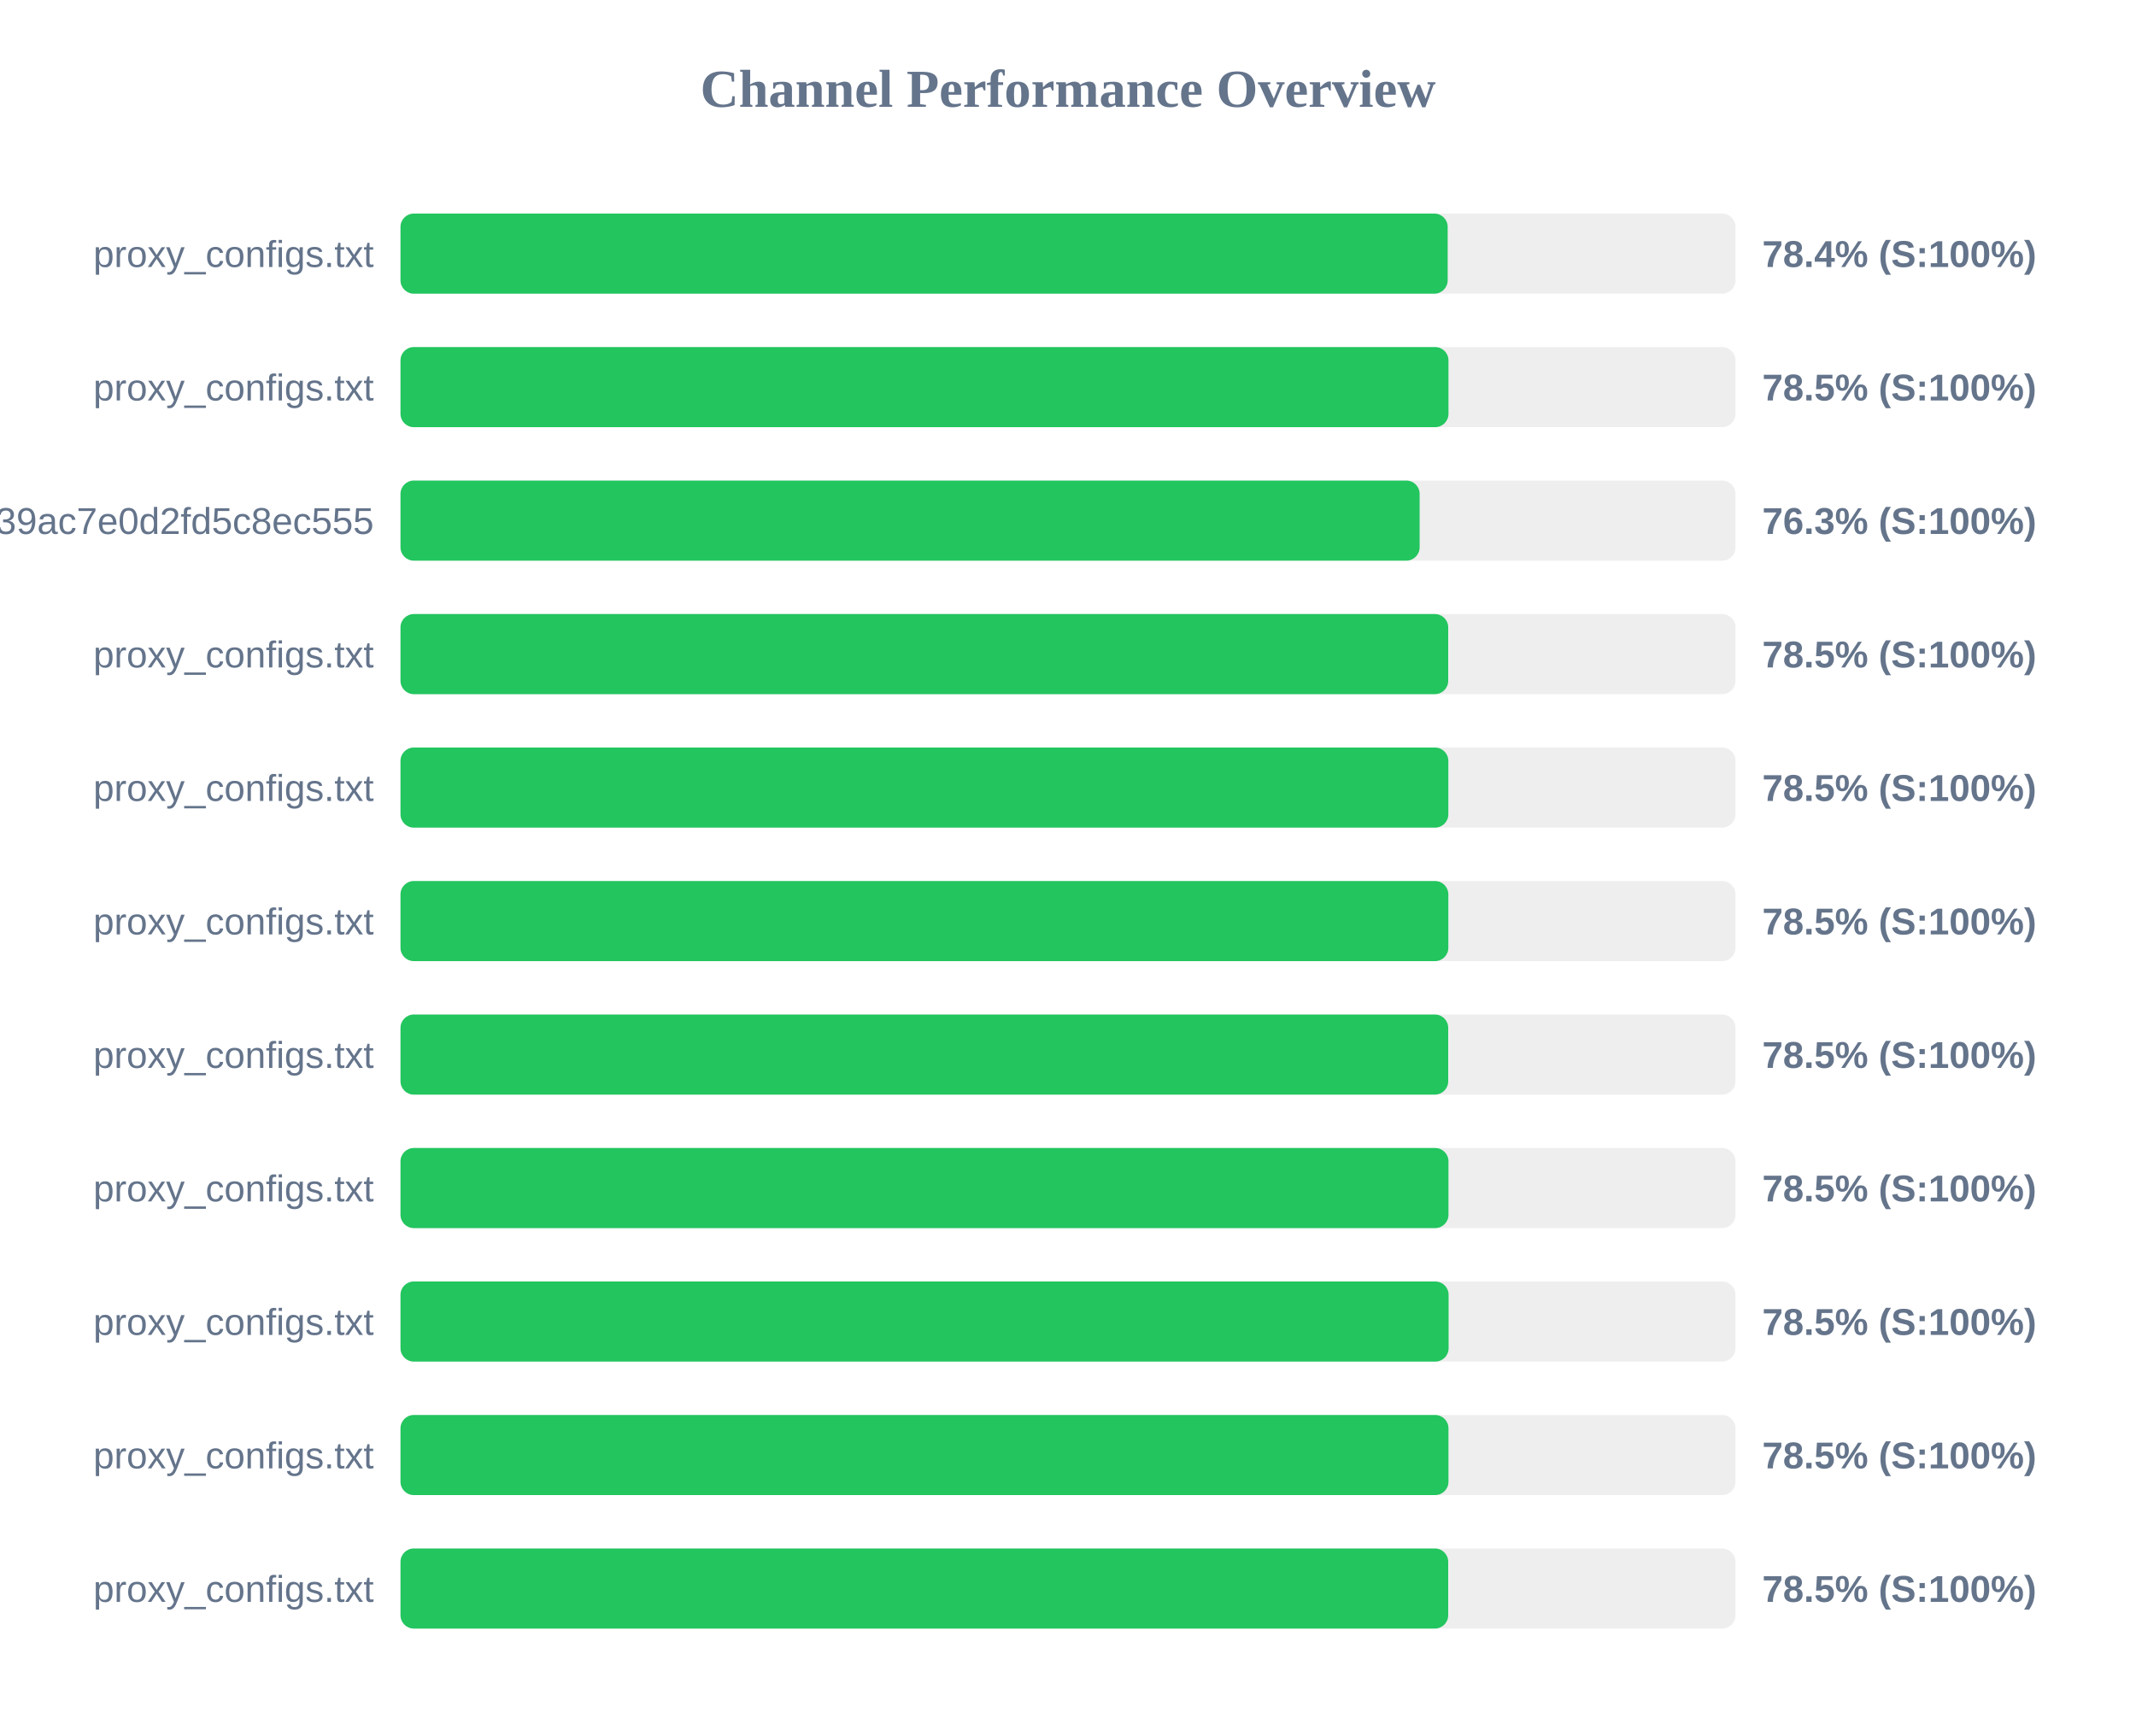
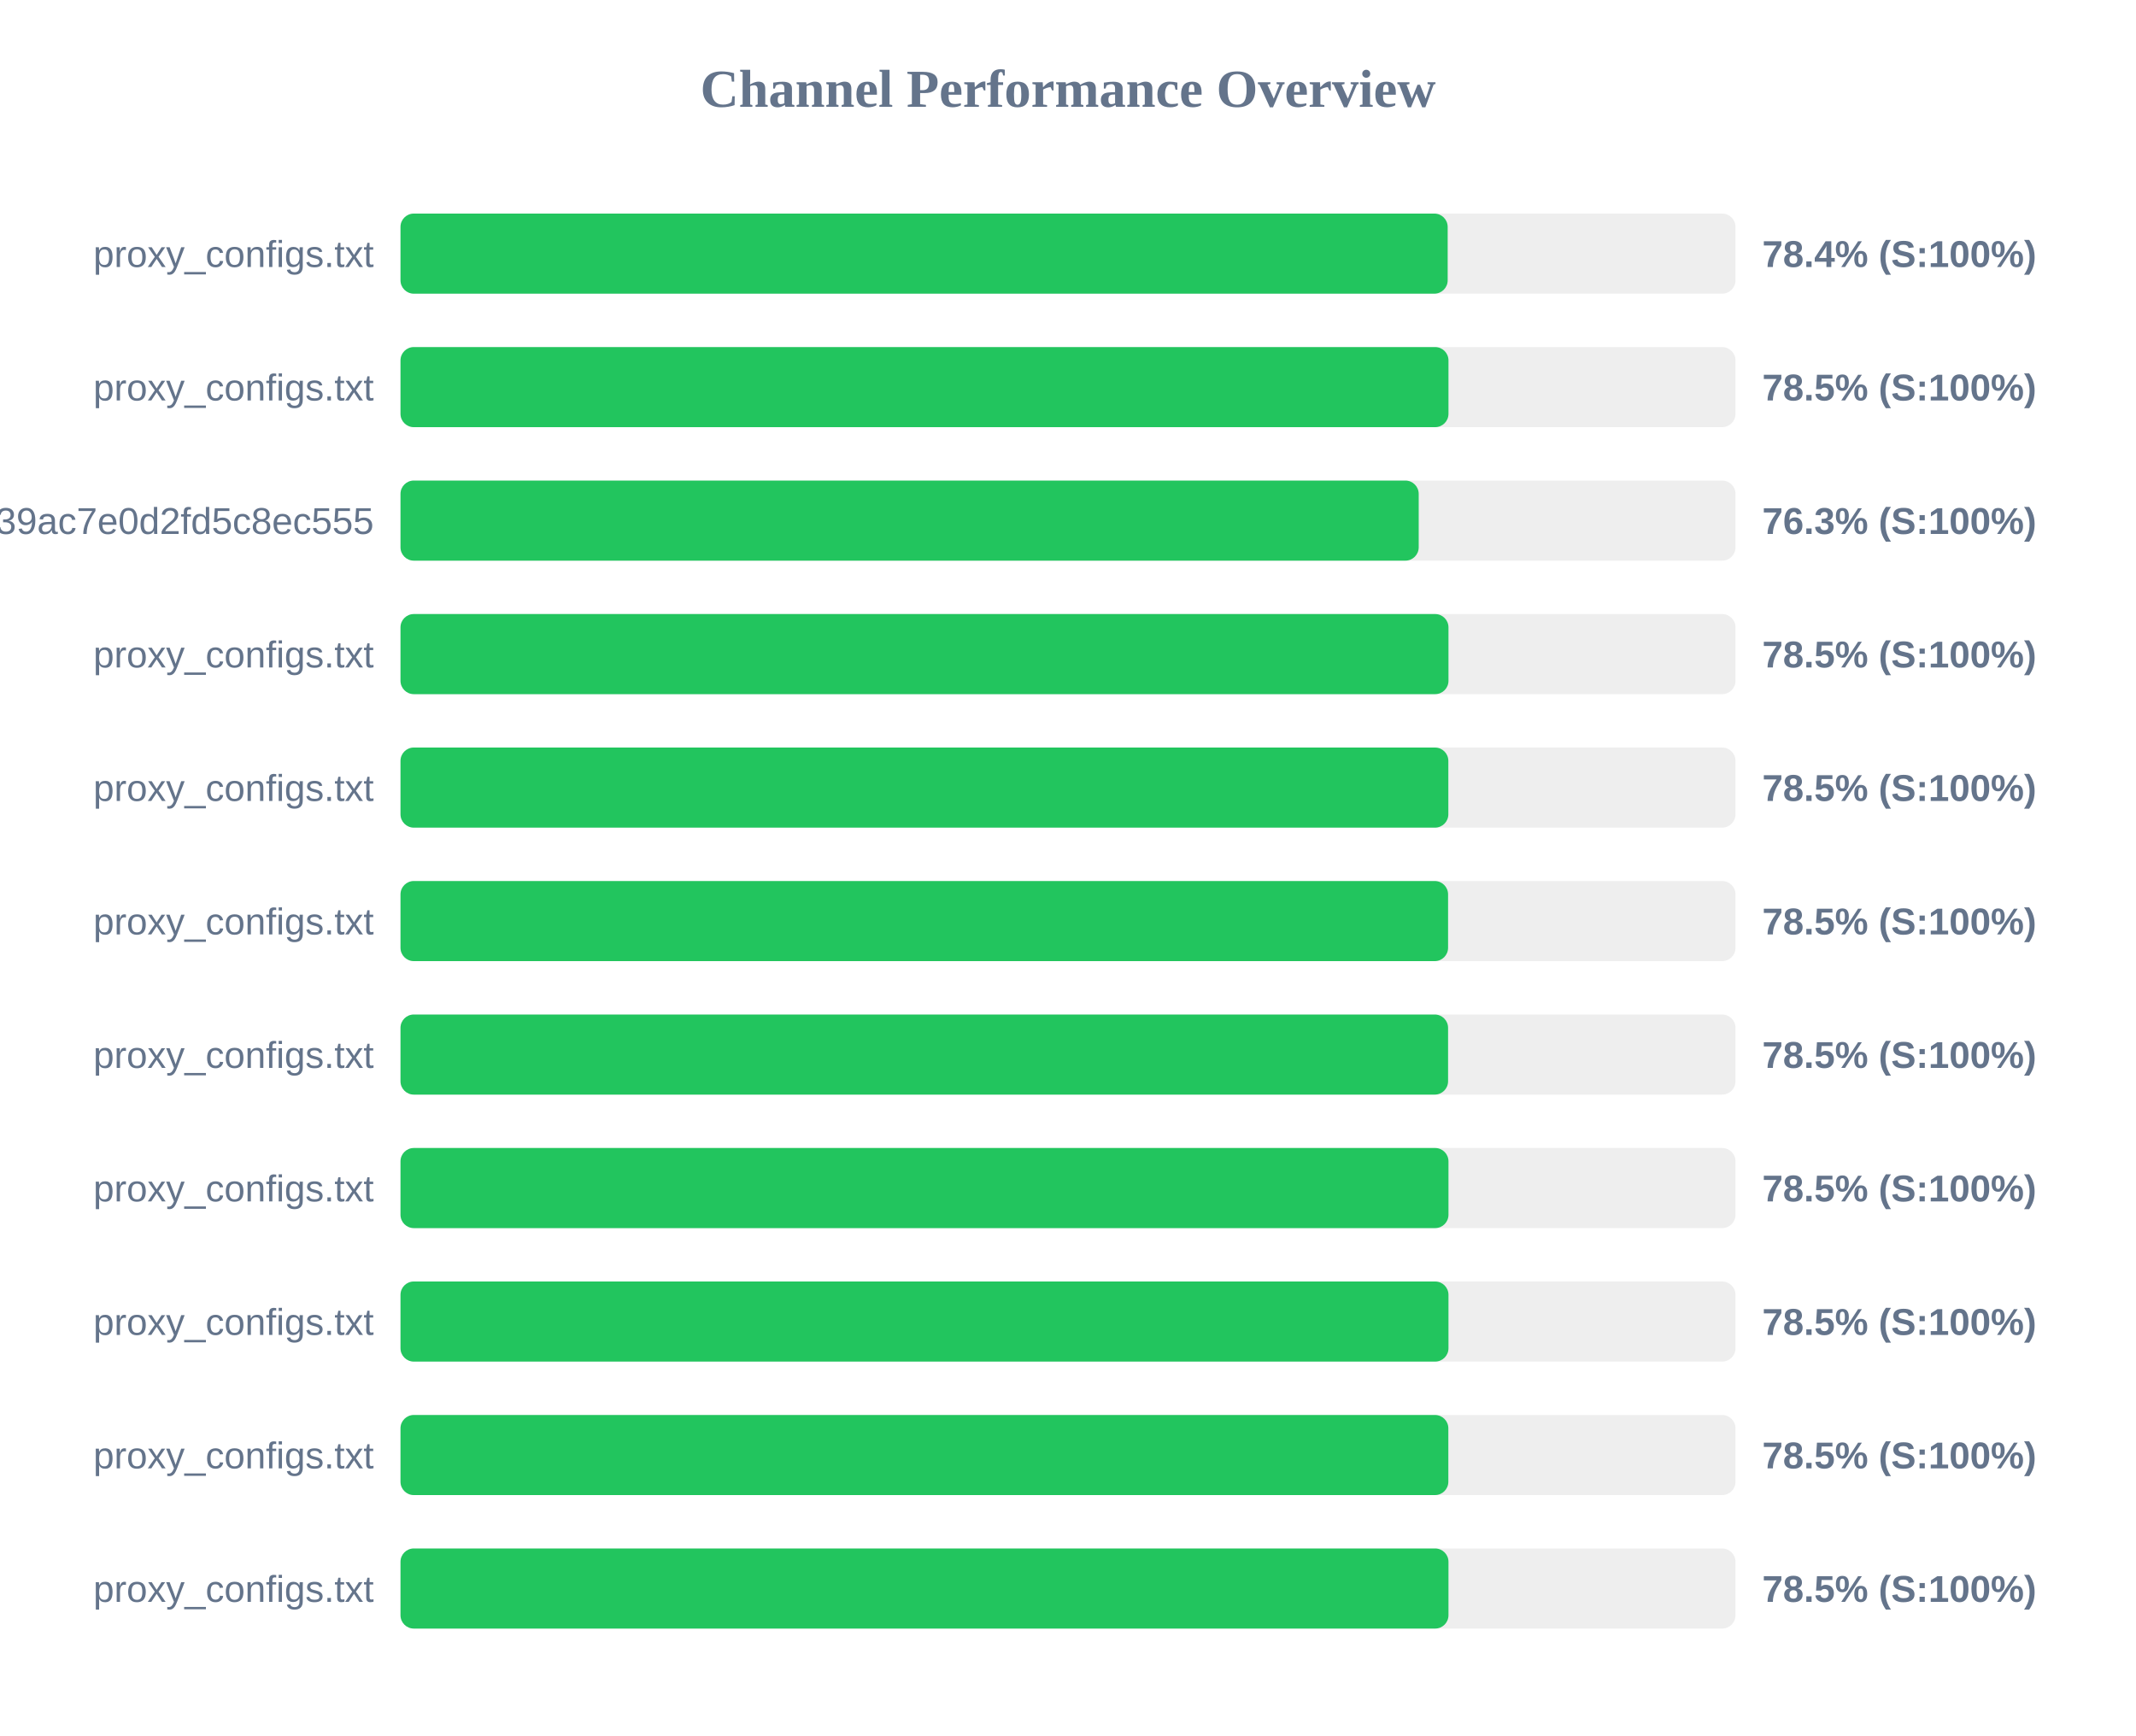
<svg xmlns="http://www.w3.org/2000/svg" width="800" height="650" version="1.1">
  <style>
        .row { font: 14px Arial; fill: #64748b; }
        .score { font: bold 14px Arial; fill: #64748b; }
    </style>
  <text x="400" y="40" text-anchor="middle" font-size="20px" font-weight="bold" fill="#64748b">Channel Performance Overview</text>
  <rect x="150" y="80" width="500" height="30" fill="#eee" rx="5" />
  <rect x="150" y="80" width="392.2" height="30" fill="#22c55e" rx="5" />
  <text x="140" y="100" text-anchor="end" class="row">proxy_configs.txt</text>
  <text x="660" y="100" text-anchor="start" class="score">78.4% (S:100%)</text>
  <rect x="150" y="130" width="500" height="30" fill="#eee" rx="5" />
  <rect x="150" y="130" width="392.5" height="30" fill="#22c55e" rx="5" />
  <text x="140" y="150" text-anchor="end" class="row">proxy_configs.txt</text>
  <text x="660" y="150" text-anchor="start" class="score">78.5% (S:100%)</text>
  <rect x="150" y="180" width="500" height="30" fill="#eee" rx="5" />
-   <rect x="150" y="180" width="381.7" height="30" fill="#22c55e" rx="5" />
+   <rect x="150" y="180" width="381.35" height="30" fill="#22c55e" rx="5" />
  <text x="140" y="200" text-anchor="end" class="row">subscribe?token=ad3062160378c39ac7e0d2fd5c8ec555</text>
  <text x="660" y="200" text-anchor="start" class="score">76.3% (S:100%)</text>
  <rect x="150" y="230" width="500" height="30" fill="#eee" rx="5" />
-   <rect x="150" y="230" width="392.4" height="30" fill="#22c55e" rx="5" />
+   <rect x="150" y="230" width="392.5" height="30" fill="#22c55e" rx="5" />
  <text x="140" y="250" text-anchor="end" class="row">proxy_configs.txt</text>
  <text x="660" y="250" text-anchor="start" class="score">78.5% (S:100%)</text>
  <rect x="150" y="280" width="500" height="30" fill="#eee" rx="5" />
  <rect x="150" y="280" width="392.45" height="30" fill="#22c55e" rx="5" />
  <text x="140" y="300" text-anchor="end" class="row">proxy_configs.txt</text>
  <text x="660" y="300" text-anchor="start" class="score">78.5% (S:100%)</text>
  <rect x="150" y="330" width="500" height="30" fill="#eee" rx="5" />
-   <rect x="150" y="330" width="392.45" height="30" fill="#22c55e" rx="5" />
+   <rect x="150" y="330" width="392.35" height="30" fill="#22c55e" rx="5" />
  <text x="140" y="350" text-anchor="end" class="row">proxy_configs.txt</text>
  <text x="660" y="350" text-anchor="start" class="score">78.5% (S:100%)</text>
  <rect x="150" y="380" width="500" height="30" fill="#eee" rx="5" />
-   <rect x="150" y="380" width="392.4" height="30" fill="#22c55e" rx="5" />
+   <rect x="150" y="380" width="392.35" height="30" fill="#22c55e" rx="5" />
  <text x="140" y="400" text-anchor="end" class="row">proxy_configs.txt</text>
  <text x="660" y="400" text-anchor="start" class="score">78.5% (S:100%)</text>
  <rect x="150" y="430" width="500" height="30" fill="#eee" rx="5" />
  <rect x="150" y="430" width="392.5" height="30" fill="#22c55e" rx="5" />
  <text x="140" y="450" text-anchor="end" class="row">proxy_configs.txt</text>
  <text x="660" y="450" text-anchor="start" class="score">78.5% (S:100%)</text>
  <rect x="150" y="480" width="500" height="30" fill="#eee" rx="5" />
-   <rect x="150" y="480" width="392.55" height="30" fill="#22c55e" rx="5" />
+   <rect x="150" y="480" width="392.5" height="30" fill="#22c55e" rx="5" />
  <text x="140" y="500" text-anchor="end" class="row">proxy_configs.txt</text>
  <text x="660" y="500" text-anchor="start" class="score">78.5% (S:100%)</text>
  <rect x="150" y="530" width="500" height="30" fill="#eee" rx="5" />
-   <rect x="150" y="530" width="392.5" height="30" fill="#22c55e" rx="5" />
+   <rect x="150" y="530" width="392.45" height="30" fill="#22c55e" rx="5" />
  <text x="140" y="550" text-anchor="end" class="row">proxy_configs.txt</text>
  <text x="660" y="550" text-anchor="start" class="score">78.5% (S:100%)</text>
  <rect x="150" y="580" width="500" height="30" fill="#eee" rx="5" />
-   <rect x="150" y="580" width="392.4" height="30" fill="#22c55e" rx="5" />
+   <rect x="150" y="580" width="392.5" height="30" fill="#22c55e" rx="5" />
  <text x="140" y="600" text-anchor="end" class="row">proxy_configs.txt</text>
  <text x="660" y="600" text-anchor="start" class="score">78.5% (S:100%)</text>
</svg>
